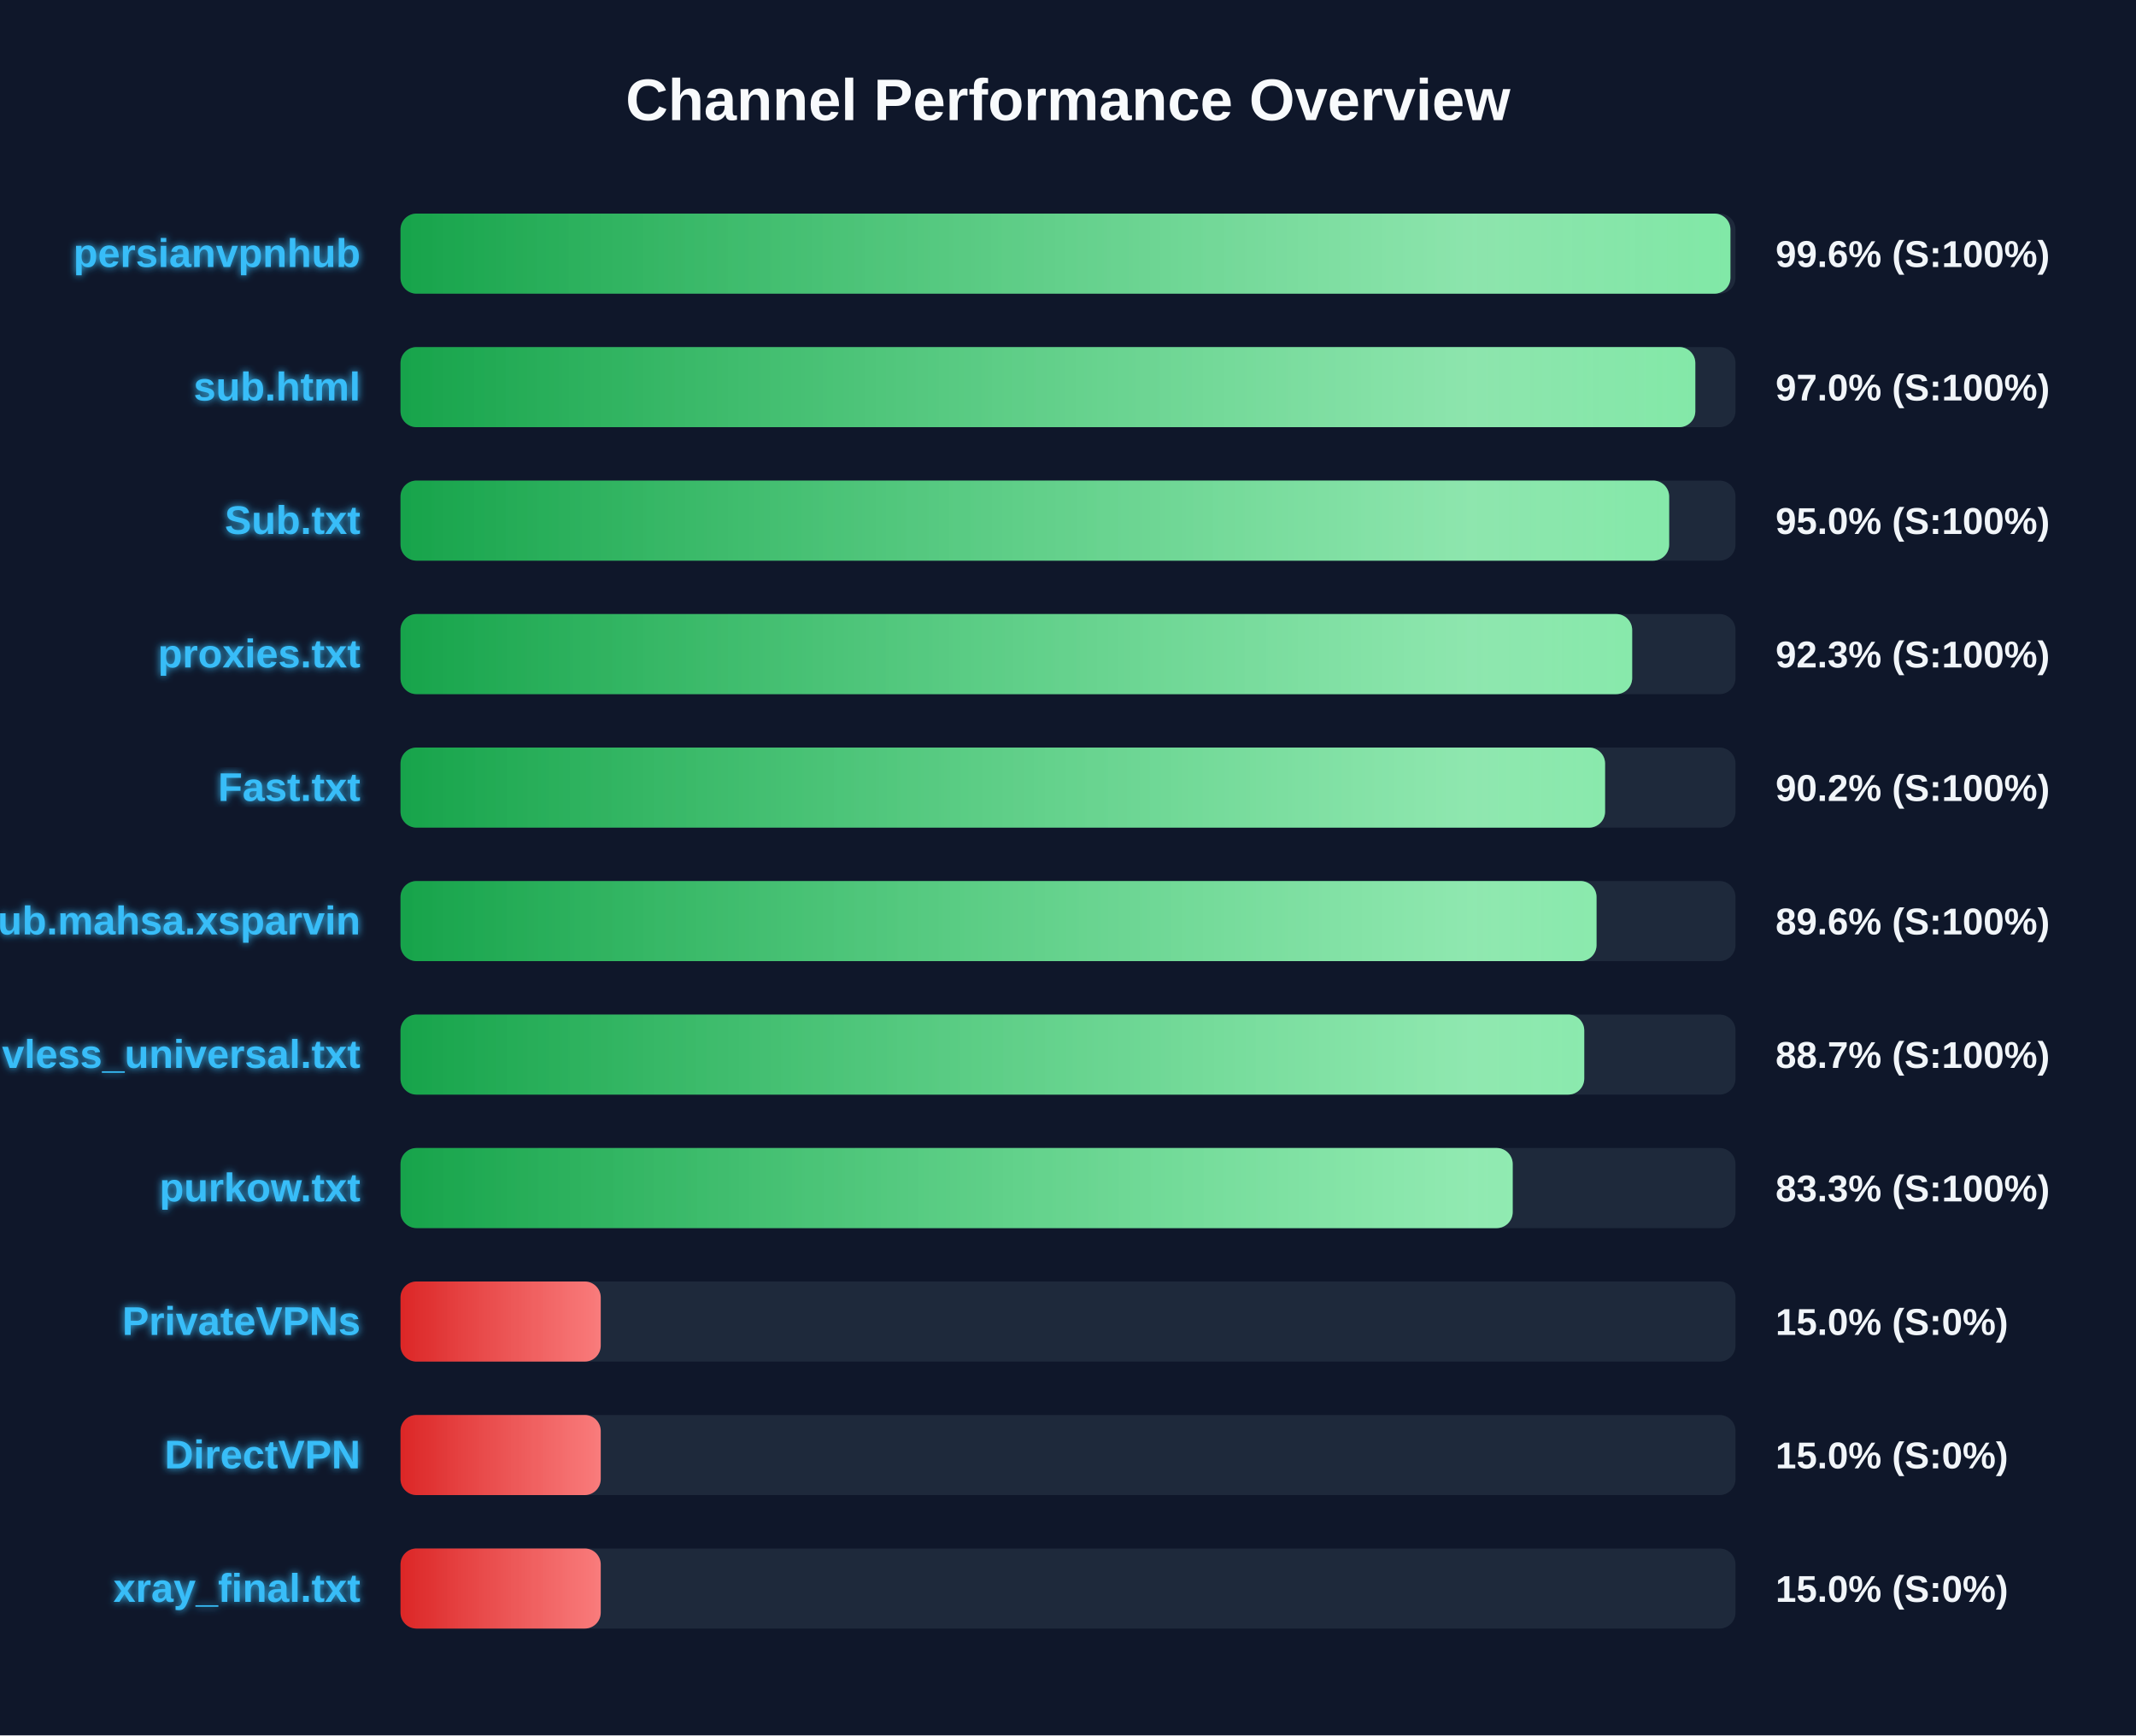
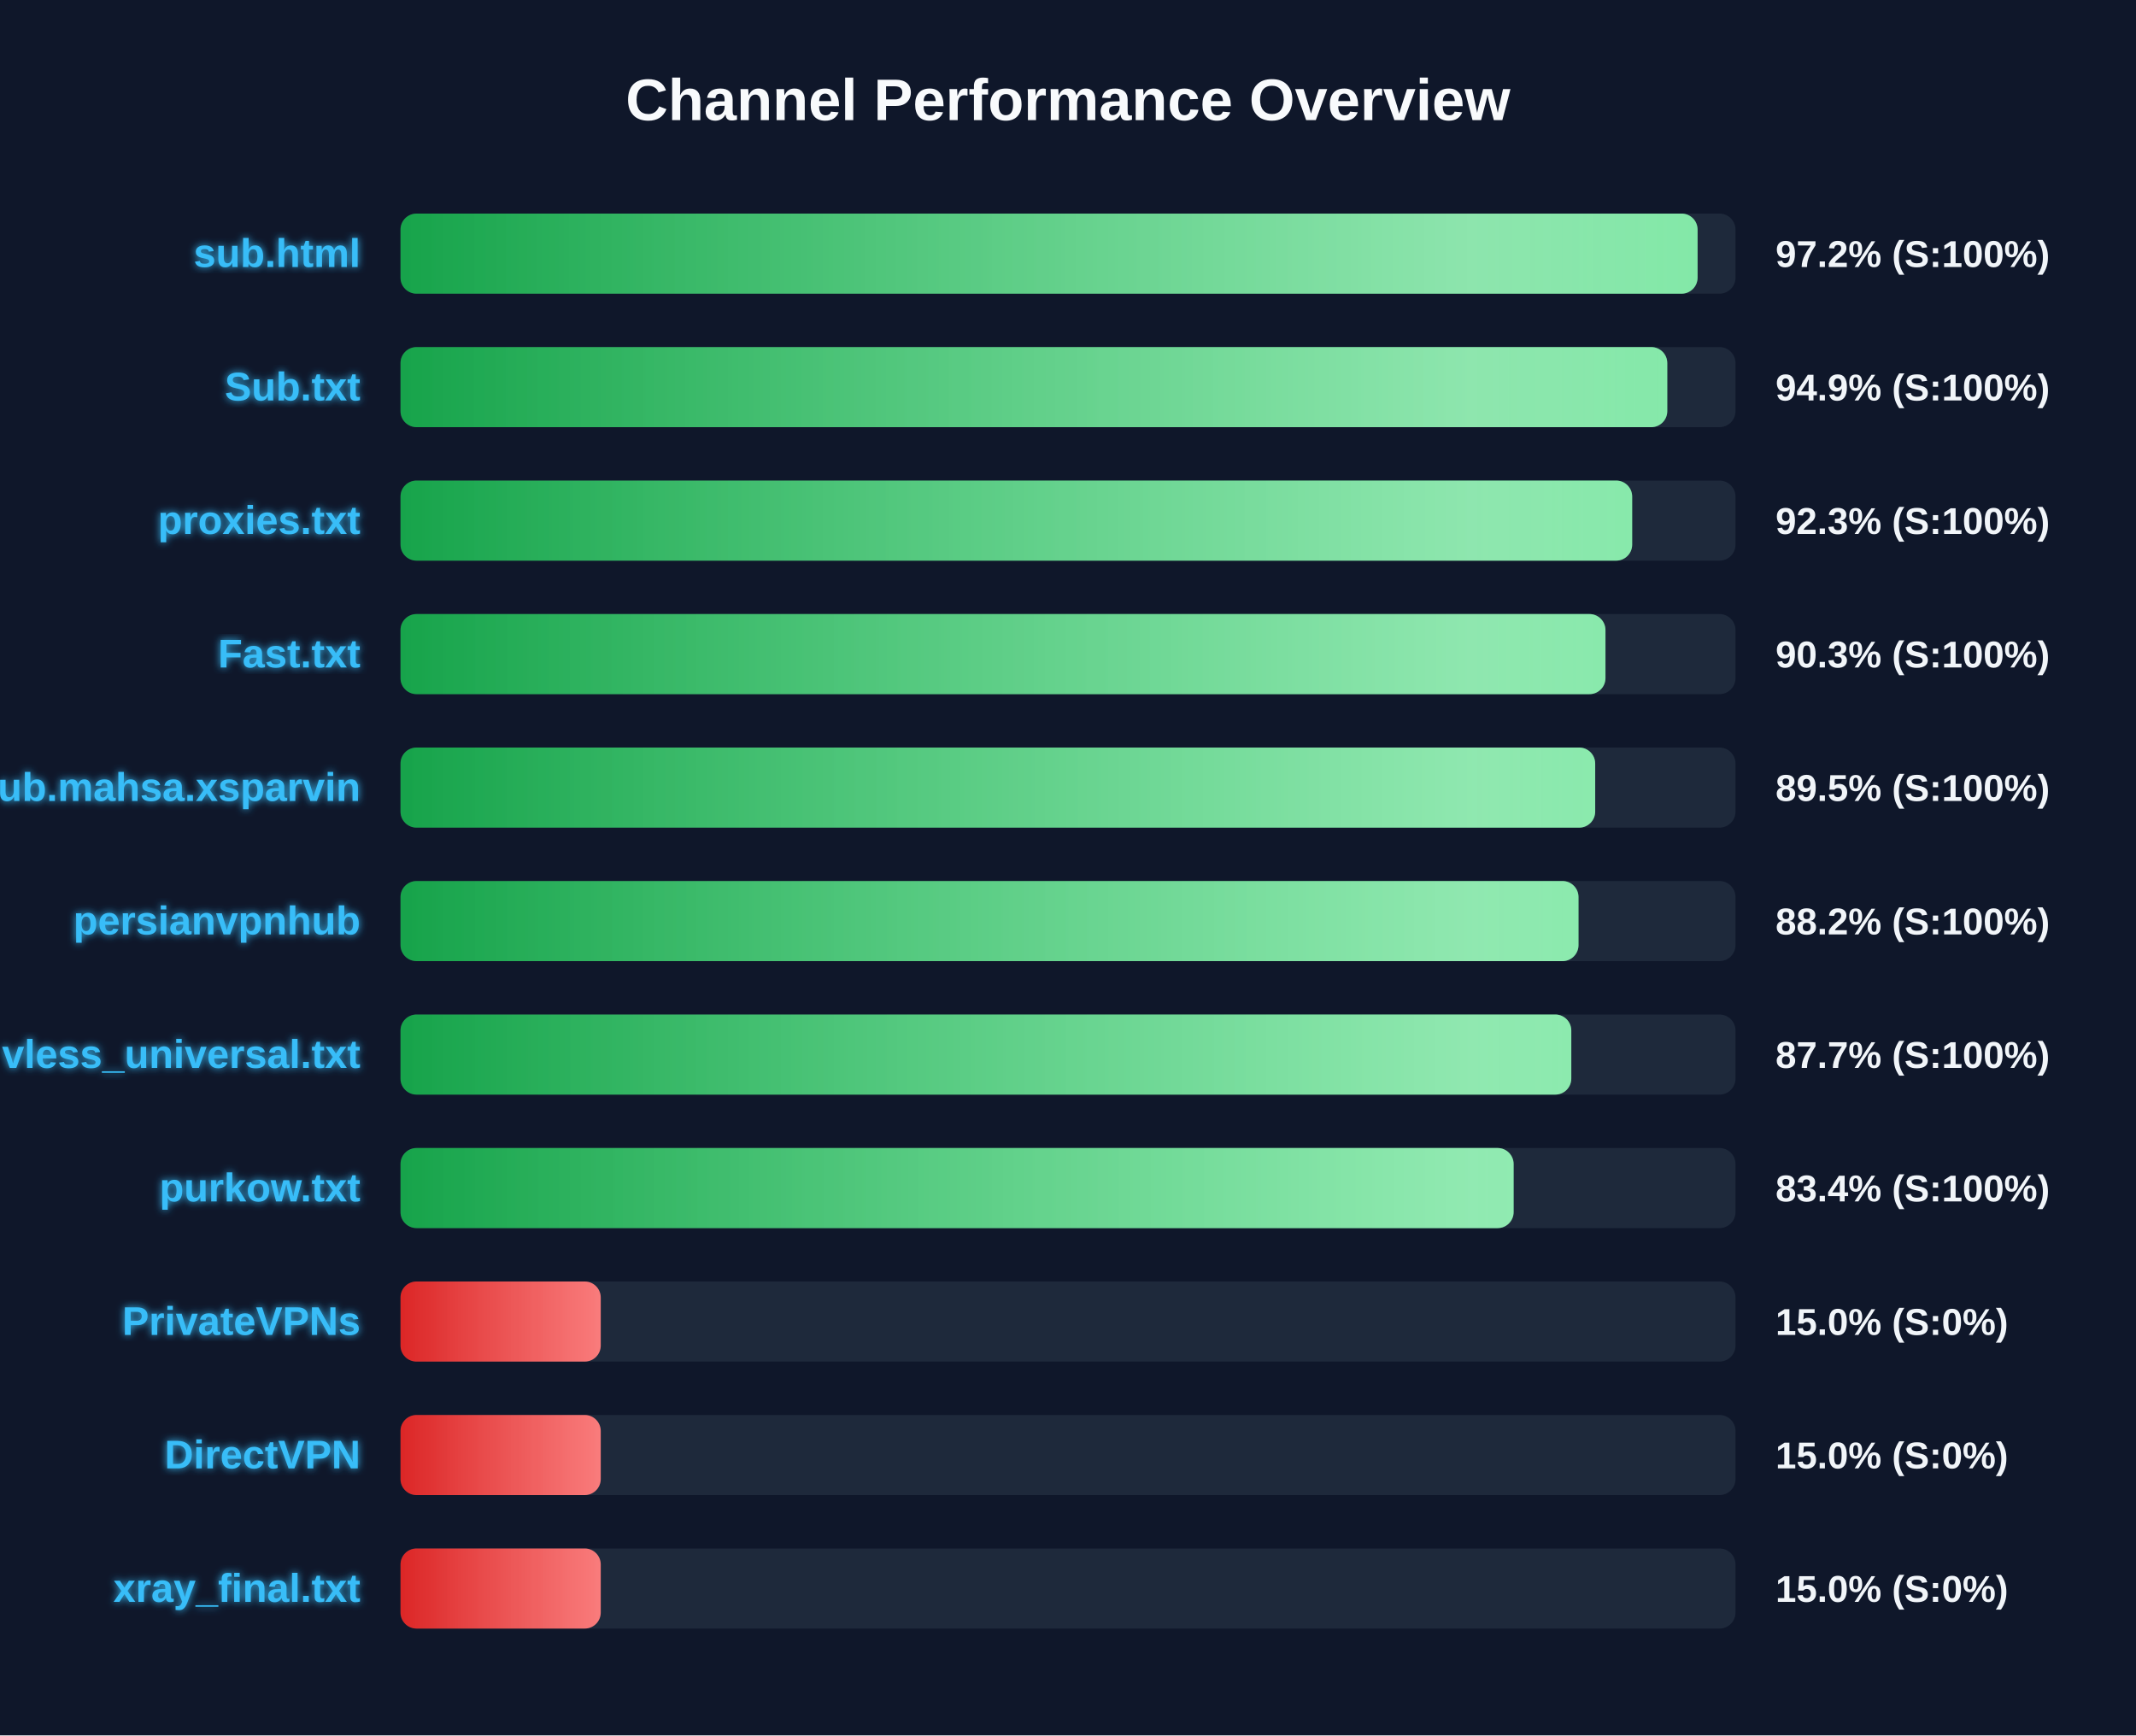
<svg xmlns="http://www.w3.org/2000/svg" width="800" height="650" version="1.1">
  <defs>
    <linearGradient id="grad-green" x1="0%" y1="0%" x2="100%" y2="0%">
      <stop offset="0%" stop-color="#16a34a" />
      <stop offset="100%" stop-color="#4ade80" />
    </linearGradient>
    <linearGradient id="grad-yellow" x1="0%" y1="0%" x2="100%" y2="0%">
      <stop offset="0%" stop-color="#ca8a04" />
      <stop offset="100%" stop-color="#fde047" />
    </linearGradient>
    <linearGradient id="grad-red" x1="0%" y1="0%" x2="100%" y2="0%">
      <stop offset="0%" stop-color="#dc2626" />
      <stop offset="100%" stop-color="#f87171" />
    </linearGradient>
    <linearGradient id="shimmer" x1="0%" y1="0%" x2="100%" y2="0%">
      <stop offset="0%" stop-color="rgba(255,255,255,0)" />
      <stop offset="50%" stop-color="rgba(255,255,255,0.4)" />
      <stop offset="100%" stop-color="rgba(255,255,255,0)" />
    </linearGradient>
    <filter id="glow" x="-20%" y="-20%" width="140%" height="140%">
      <feGaussianBlur stdDeviation="1.5" result="blur" />
      <feComposite in="SourceGraphic" in2="blur" operator="over" />
    </filter>
  </defs>
  <style>
        .bg-rect { fill: #0f172a; }
        .title { font: bold 22px 'Segoe UI', Arial, sans-serif; fill: #f8fafc; }
        .row { font: bold 15px 'Segoe UI', Arial, sans-serif; fill: #38bdf8; filter: url(#glow); }
        .score { font: bold 14px 'Segoe UI', Arial, sans-serif; fill: #f1f5f9; }
        @keyframes shimmer-anim {
            0% { transform: translateX(-100%); }
            100% { transform: translateX(200%); }
        }
        .shimmer-rect {
            animation: shimmer-anim 2.5s infinite linear;
        }
    </style>
  <rect width="100%" height="100%" class="bg-rect" />
  <text x="400" y="45" text-anchor="middle" class="title">Channel Performance Overview</text>
  <rect x="150" y="80" width="500" height="30" fill="#1e293b" rx="6" />
  <clipPath id="clip-0">
-     <rect x="150" y="80" width="498.1" height="30" rx="6" />
+     <rect x="150" y="80" width="485.8" height="30" rx="6" />
  </clipPath>
-   <rect x="150" y="80" width="498.1" height="30" fill="url(#grad-green)" rx="6" />
+   <rect x="150" y="80" width="485.8" height="30" fill="url(#grad-green)" rx="6" />
  <g clip-path="url(#clip-0)">
    <rect x="150" y="80" width="100%" height="30" fill="url(#shimmer)" class="shimmer-rect" />
  </g>
-   <text x="135" y="100" text-anchor="end" class="row">persianvpnhub</text>
-   <text x="665" y="100" text-anchor="start" class="score">99.6% (S:100%)</text>
+   <text x="135" y="100" text-anchor="end" class="row">sub.html</text>
+   <text x="665" y="100" text-anchor="start" class="score">97.2% (S:100%)</text>
  <rect x="150" y="130" width="500" height="30" fill="#1e293b" rx="6" />
  <clipPath id="clip-1">
-     <rect x="150" y="130" width="484.95" height="30" rx="6" />
+     <rect x="150" y="130" width="474.45" height="30" rx="6" />
  </clipPath>
-   <rect x="150" y="130" width="484.95" height="30" fill="url(#grad-green)" rx="6" />
+   <rect x="150" y="130" width="474.45" height="30" fill="url(#grad-green)" rx="6" />
  <g clip-path="url(#clip-1)">
    <rect x="150" y="130" width="100%" height="30" fill="url(#shimmer)" class="shimmer-rect" />
  </g>
-   <text x="135" y="150" text-anchor="end" class="row">sub.html</text>
-   <text x="665" y="150" text-anchor="start" class="score">97.0% (S:100%)</text>
+   <text x="135" y="150" text-anchor="end" class="row">Sub.txt</text>
+   <text x="665" y="150" text-anchor="start" class="score">94.9% (S:100%)</text>
  <rect x="150" y="180" width="500" height="30" fill="#1e293b" rx="6" />
  <clipPath id="clip-2">
-     <rect x="150" y="180" width="475.15" height="30" rx="6" />
+     <rect x="150" y="180" width="461.3" height="30" rx="6" />
  </clipPath>
-   <rect x="150" y="180" width="475.15" height="30" fill="url(#grad-green)" rx="6" />
+   <rect x="150" y="180" width="461.3" height="30" fill="url(#grad-green)" rx="6" />
  <g clip-path="url(#clip-2)">
    <rect x="150" y="180" width="100%" height="30" fill="url(#shimmer)" class="shimmer-rect" />
  </g>
-   <text x="135" y="200" text-anchor="end" class="row">Sub.txt</text>
-   <text x="665" y="200" text-anchor="start" class="score">95.0% (S:100%)</text>
+   <text x="135" y="200" text-anchor="end" class="row">proxies.txt</text>
+   <text x="665" y="200" text-anchor="start" class="score">92.3% (S:100%)</text>
  <rect x="150" y="230" width="500" height="30" fill="#1e293b" rx="6" />
  <clipPath id="clip-3">
-     <rect x="150" y="230" width="461.3" height="30" rx="6" />
+     <rect x="150" y="230" width="451.3" height="30" rx="6" />
  </clipPath>
-   <rect x="150" y="230" width="461.3" height="30" fill="url(#grad-green)" rx="6" />
+   <rect x="150" y="230" width="451.3" height="30" fill="url(#grad-green)" rx="6" />
  <g clip-path="url(#clip-3)">
    <rect x="150" y="230" width="100%" height="30" fill="url(#shimmer)" class="shimmer-rect" />
  </g>
-   <text x="135" y="250" text-anchor="end" class="row">proxies.txt</text>
-   <text x="665" y="250" text-anchor="start" class="score">92.3% (S:100%)</text>
+   <text x="135" y="250" text-anchor="end" class="row">Fast.txt</text>
+   <text x="665" y="250" text-anchor="start" class="score">90.3% (S:100%)</text>
  <rect x="150" y="280" width="500" height="30" fill="#1e293b" rx="6" />
  <clipPath id="clip-4">
-     <rect x="150" y="280" width="451.15" height="30" rx="6" />
+     <rect x="150" y="280" width="447.45" height="30" rx="6" />
  </clipPath>
-   <rect x="150" y="280" width="451.15" height="30" fill="url(#grad-green)" rx="6" />
+   <rect x="150" y="280" width="447.45" height="30" fill="url(#grad-green)" rx="6" />
  <g clip-path="url(#clip-4)">
    <rect x="150" y="280" width="100%" height="30" fill="url(#shimmer)" class="shimmer-rect" />
  </g>
-   <text x="135" y="300" text-anchor="end" class="row">Fast.txt</text>
-   <text x="665" y="300" text-anchor="start" class="score">90.2% (S:100%)</text>
+   <text x="135" y="300" text-anchor="end" class="row">Sub.mahsa.xsparvin</text>
+   <text x="665" y="300" text-anchor="start" class="score">89.5% (S:100%)</text>
  <rect x="150" y="330" width="500" height="30" fill="#1e293b" rx="6" />
  <clipPath id="clip-5">
-     <rect x="150" y="330" width="447.95" height="30" rx="6" />
+     <rect x="150" y="330" width="441.2" height="30" rx="6" />
  </clipPath>
-   <rect x="150" y="330" width="447.95" height="30" fill="url(#grad-green)" rx="6" />
+   <rect x="150" y="330" width="441.2" height="30" fill="url(#grad-green)" rx="6" />
  <g clip-path="url(#clip-5)">
    <rect x="150" y="330" width="100%" height="30" fill="url(#shimmer)" class="shimmer-rect" />
  </g>
-   <text x="135" y="350" text-anchor="end" class="row">Sub.mahsa.xsparvin</text>
-   <text x="665" y="350" text-anchor="start" class="score">89.6% (S:100%)</text>
+   <text x="135" y="350" text-anchor="end" class="row">persianvpnhub</text>
+   <text x="665" y="350" text-anchor="start" class="score">88.2% (S:100%)</text>
  <rect x="150" y="380" width="500" height="30" fill="#1e293b" rx="6" />
  <clipPath id="clip-6">
-     <rect x="150" y="380" width="443.35" height="30" rx="6" />
+     <rect x="150" y="380" width="438.5" height="30" rx="6" />
  </clipPath>
-   <rect x="150" y="380" width="443.35" height="30" fill="url(#grad-green)" rx="6" />
+   <rect x="150" y="380" width="438.5" height="30" fill="url(#grad-green)" rx="6" />
  <g clip-path="url(#clip-6)">
    <rect x="150" y="380" width="100%" height="30" fill="url(#shimmer)" class="shimmer-rect" />
  </g>
  <text x="135" y="400" text-anchor="end" class="row">vless_universal.txt</text>
-   <text x="665" y="400" text-anchor="start" class="score">88.7% (S:100%)</text>
+   <text x="665" y="400" text-anchor="start" class="score">87.7% (S:100%)</text>
  <rect x="150" y="430" width="500" height="30" fill="#1e293b" rx="6" />
  <clipPath id="clip-7">
-     <rect x="150" y="430" width="416.55" height="30" rx="6" />
+     <rect x="150" y="430" width="416.9" height="30" rx="6" />
  </clipPath>
-   <rect x="150" y="430" width="416.55" height="30" fill="url(#grad-green)" rx="6" />
+   <rect x="150" y="430" width="416.9" height="30" fill="url(#grad-green)" rx="6" />
  <g clip-path="url(#clip-7)">
    <rect x="150" y="430" width="100%" height="30" fill="url(#shimmer)" class="shimmer-rect" />
  </g>
  <text x="135" y="450" text-anchor="end" class="row">purkow.txt</text>
-   <text x="665" y="450" text-anchor="start" class="score">83.3% (S:100%)</text>
+   <text x="665" y="450" text-anchor="start" class="score">83.4% (S:100%)</text>
  <rect x="150" y="480" width="500" height="30" fill="#1e293b" rx="6" />
  <clipPath id="clip-8">
    <rect x="150" y="480" width="75.0" height="30" rx="6" />
  </clipPath>
  <rect x="150" y="480" width="75.0" height="30" fill="url(#grad-red)" rx="6" />
  <g clip-path="url(#clip-8)">
    <rect x="150" y="480" width="100%" height="30" fill="url(#shimmer)" class="shimmer-rect" />
  </g>
  <text x="135" y="500" text-anchor="end" class="row">PrivateVPNs</text>
  <text x="665" y="500" text-anchor="start" class="score">15.0% (S:0%)</text>
  <rect x="150" y="530" width="500" height="30" fill="#1e293b" rx="6" />
  <clipPath id="clip-9">
    <rect x="150" y="530" width="75.0" height="30" rx="6" />
  </clipPath>
  <rect x="150" y="530" width="75.0" height="30" fill="url(#grad-red)" rx="6" />
  <g clip-path="url(#clip-9)">
    <rect x="150" y="530" width="100%" height="30" fill="url(#shimmer)" class="shimmer-rect" />
  </g>
  <text x="135" y="550" text-anchor="end" class="row">DirectVPN</text>
  <text x="665" y="550" text-anchor="start" class="score">15.0% (S:0%)</text>
  <rect x="150" y="580" width="500" height="30" fill="#1e293b" rx="6" />
  <clipPath id="clip-10">
    <rect x="150" y="580" width="75.0" height="30" rx="6" />
  </clipPath>
  <rect x="150" y="580" width="75.0" height="30" fill="url(#grad-red)" rx="6" />
  <g clip-path="url(#clip-10)">
    <rect x="150" y="580" width="100%" height="30" fill="url(#shimmer)" class="shimmer-rect" />
  </g>
  <text x="135" y="600" text-anchor="end" class="row">xray_final.txt</text>
  <text x="665" y="600" text-anchor="start" class="score">15.0% (S:0%)</text>
</svg>
